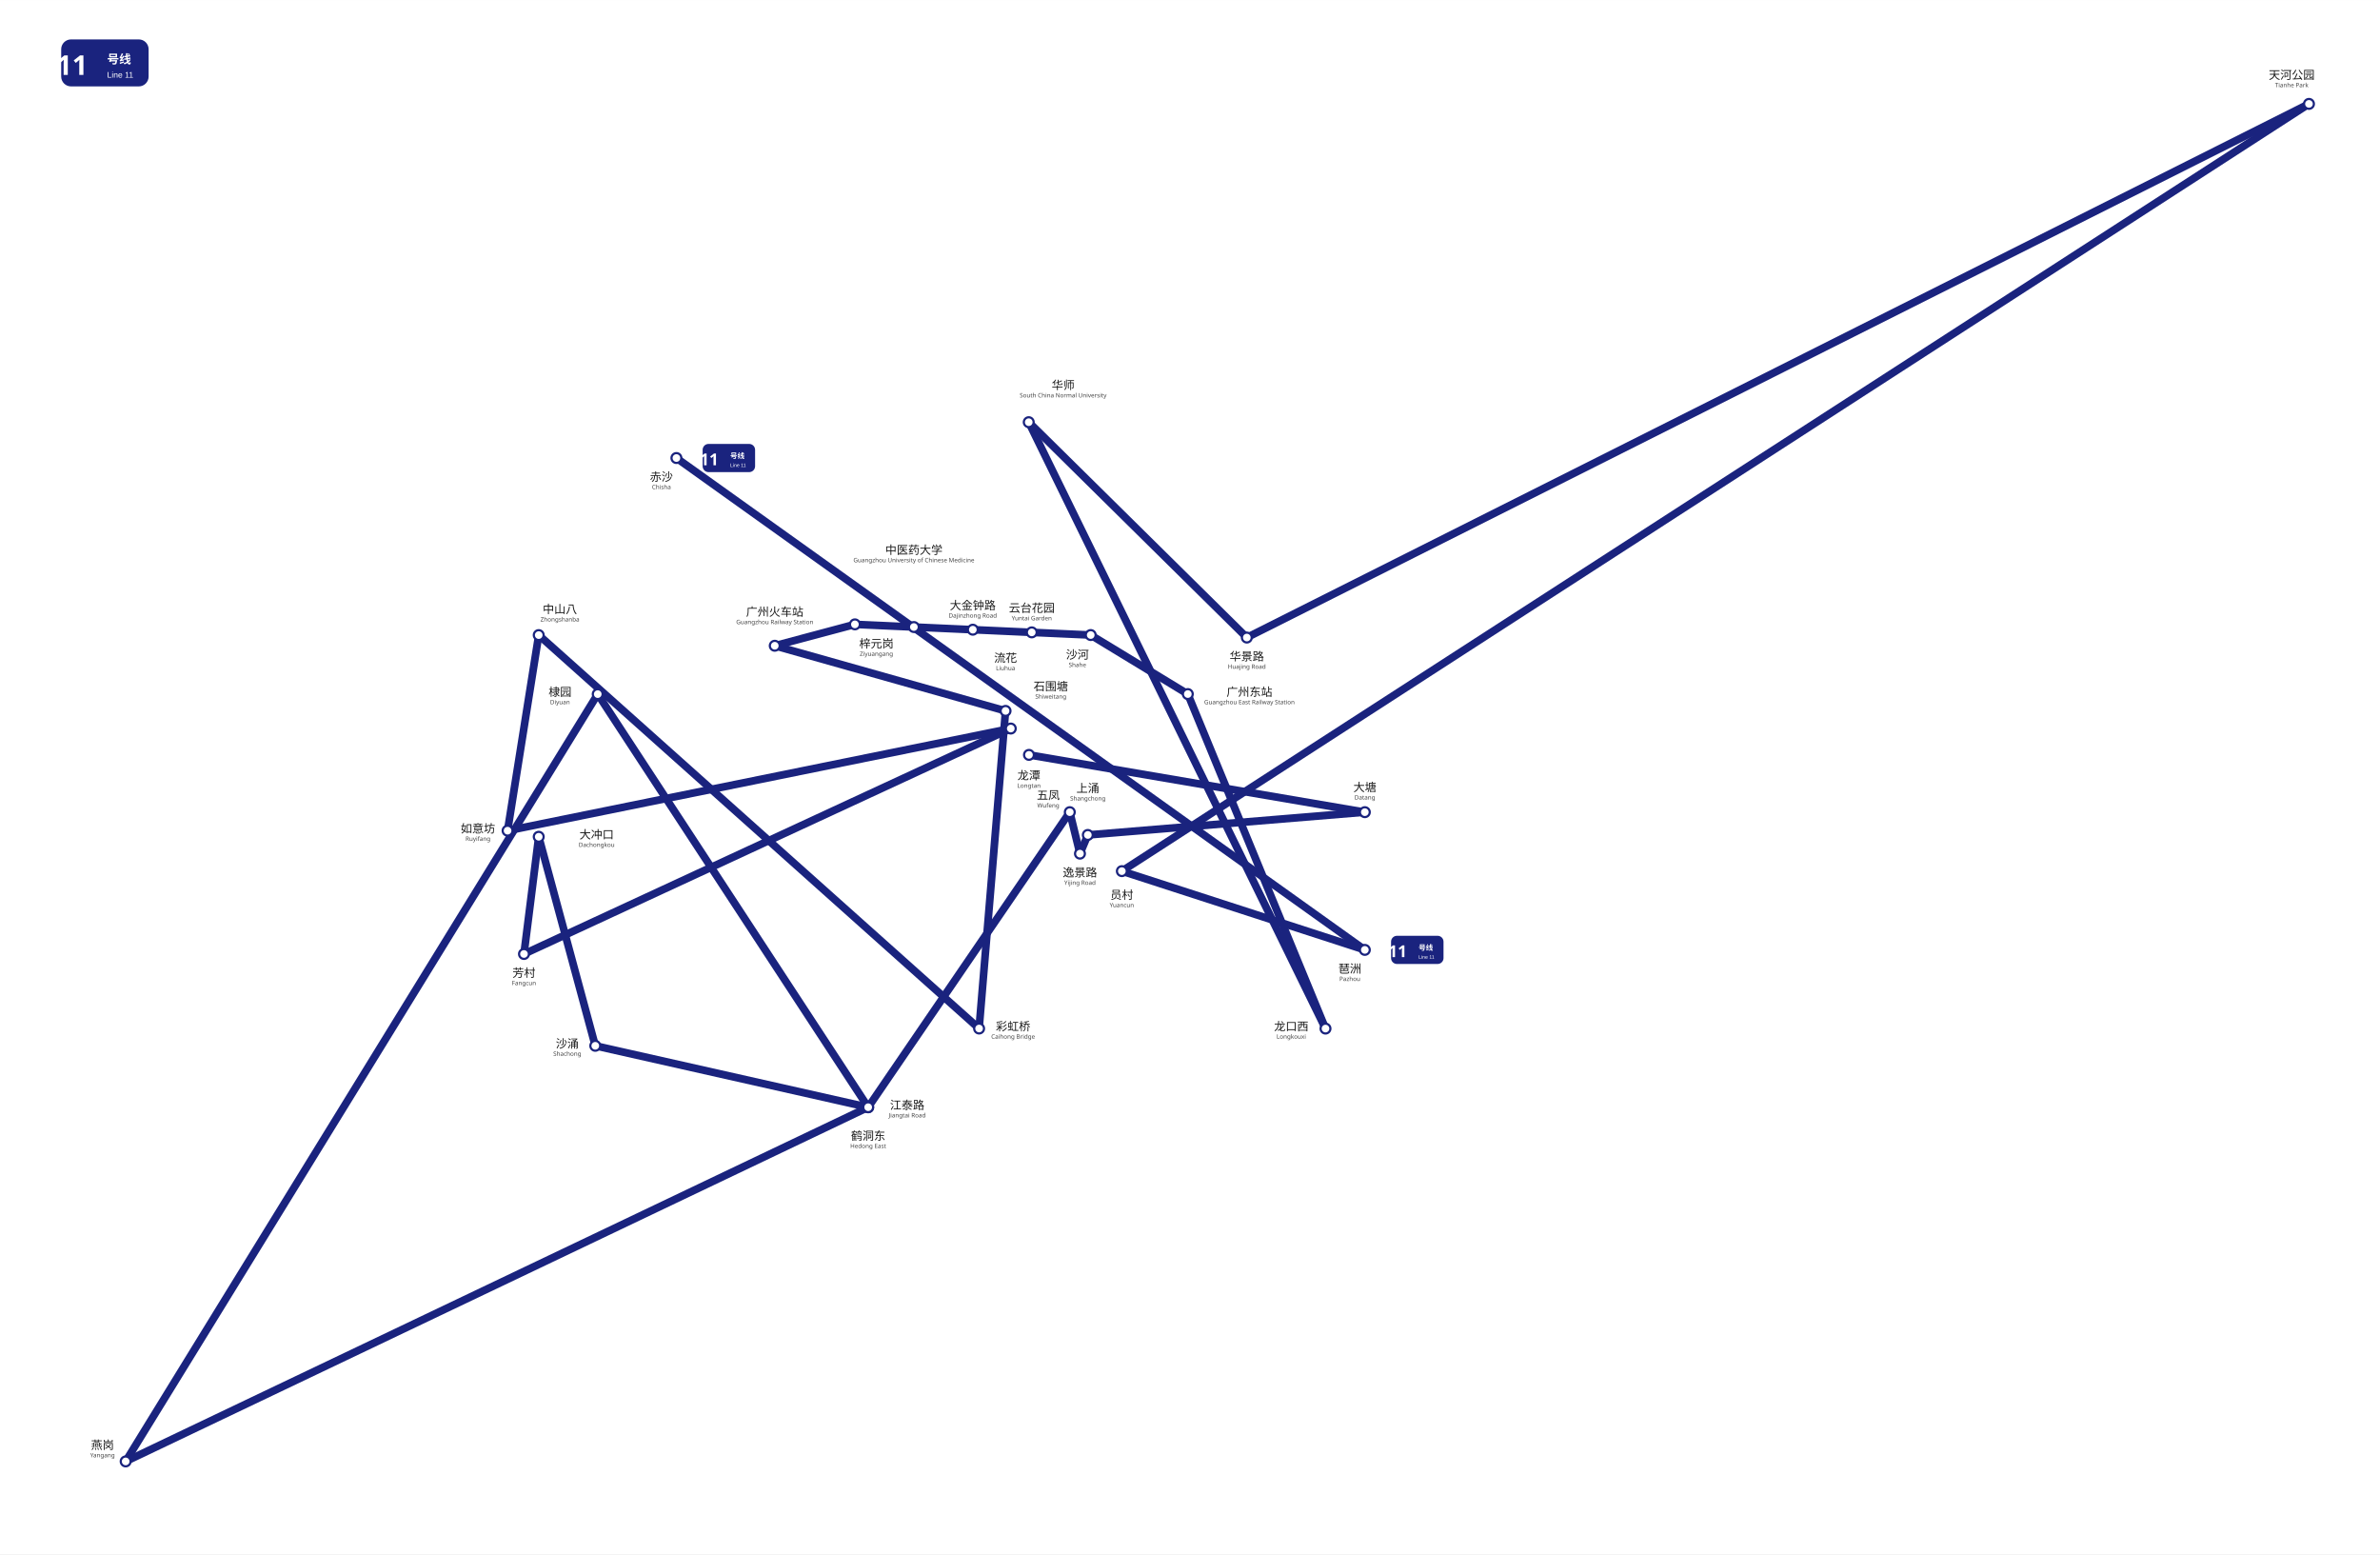
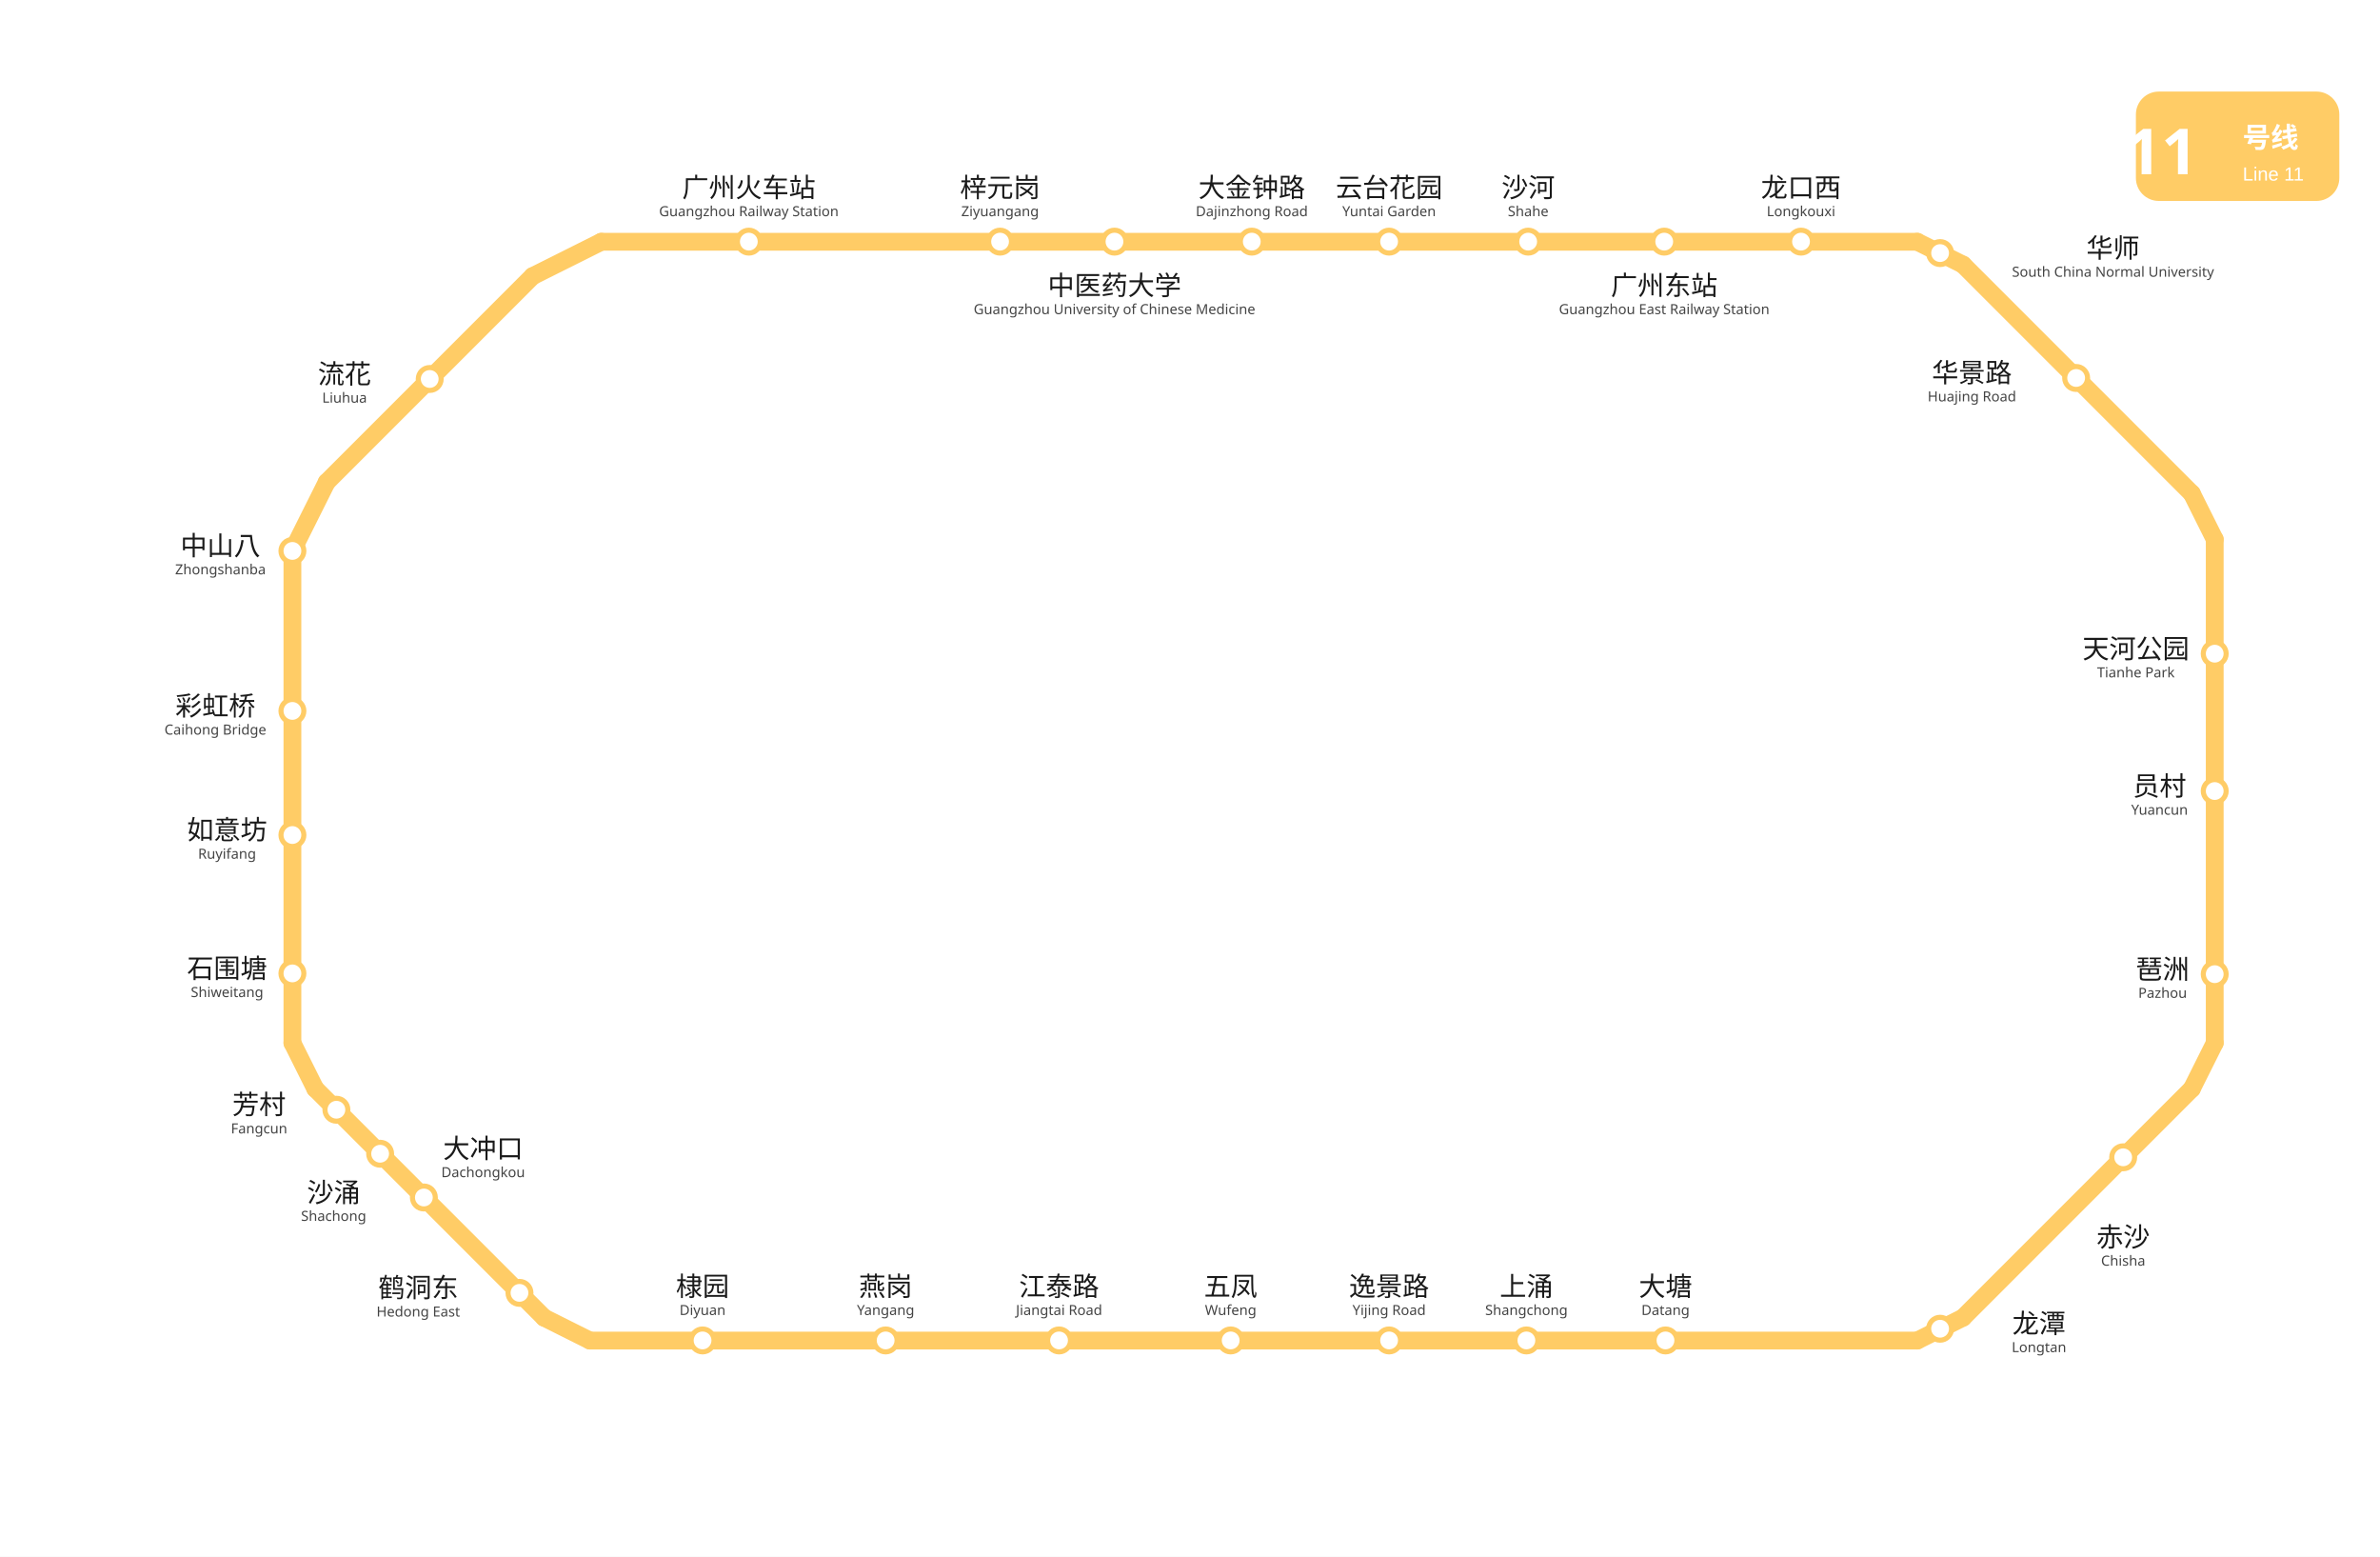
- <svg xmlns="http://www.w3.org/2000/svg" viewBox="627.5 267.2 2178.0 1422.0" width="2178" height="1422">
-   <rect x="627.5" y="267.25" width="2178.0" height="1422.0" fill="#ffffff" />
+ <svg xmlns="http://www.w3.org/2000/svg" viewBox="1005.5 753.2 936.0 612.0" data-pins="上涌,中医药大学,中山八,云台花园,五凤,华师,华景路,员村,大冲口,大塘,大金钟路,天河公园,如意坊,广州东站,广州火车站,彩虹桥,梓元岗,棣园,江泰路,沙河,沙涌,流花,燕岗,琶洲,石围塘,芳村,赤沙,逸景路,鹤洞东,龙口西,龙潭" width="936" height="612">
+   <rect x="1005.5" y="753.2" width="936.0" height="612.05" fill="#ffffff" />
  <g id="走廊">
-     <line x1="1246.5" y1="686.25" x2="1876.5" y2="1136.25" style="fill:none;stroke:#1A237E;stroke-width:7;stroke-linecap:round" />
-     <line x1="1876.5" y1="1136.25" x2="1654.13" y2="1064.2" style="fill:none;stroke:#1A237E;stroke-width:7;stroke-linecap:round" />
-     <line x1="1654.13" y1="1064.2" x2="2740.5" y2="362.25" style="fill:none;stroke:#1A237E;stroke-width:7;stroke-linecap:round" />
-     <line x1="2740.5" y1="362.25" x2="1768.5" y2="850.5" style="fill:none;stroke:#1A237E;stroke-width:7;stroke-linecap:round" />
-     <line x1="1768.5" y1="850.5" x2="1568.93" y2="653.45" style="fill:none;stroke:#1A237E;stroke-width:7;stroke-linecap:round" />
-     <line x1="1568.93" y1="653.45" x2="1840.5" y2="1208.25" style="fill:none;stroke:#1A237E;stroke-width:7;stroke-linecap:round" />
-     <line x1="1840.5" y1="1208.25" x2="1714.5" y2="902.2" style="fill:none;stroke:#1A237E;stroke-width:7;stroke-linecap:round" />
-     <line x1="1714.5" y1="902.2" x2="1625.65" y2="848.2" style="fill:none;stroke:#1A237E;stroke-width:7;stroke-linecap:round" />
-     <line x1="1625.65" y1="848.2" x2="1571.7" y2="845.76" style="fill:none;stroke:#1A237E;stroke-width:7;stroke-linecap:round" />
-     <line x1="1571.7" y1="845.76" x2="1517.75" y2="843.31" style="fill:none;stroke:#1A237E;stroke-width:7;stroke-linecap:round" />
-     <line x1="1517.75" y1="843.31" x2="1463.79" y2="840.87" style="fill:none;stroke:#1A237E;stroke-width:7;stroke-linecap:round" />
-     <line x1="1463.79" y1="840.87" x2="1409.84" y2="838.43" style="fill:none;stroke:#1A237E;stroke-width:7;stroke-linecap:round" />
-     <line x1="1409.84" y1="838.43" x2="1336.5" y2="858.0" style="fill:none;stroke:#1A237E;stroke-width:7;stroke-linecap:round" />
-     <line x1="1336.5" y1="858.0" x2="1547.7" y2="917.6" style="fill:none;stroke:#1A237E;stroke-width:7;stroke-linecap:round" />
-     <line x1="1547.7" y1="917.6" x2="1523.5" y2="1208.2" style="fill:none;stroke:#1A237E;stroke-width:7;stroke-linecap:round" />
-     <line x1="1523.5" y1="1208.2" x2="1120.5" y2="848.25" style="fill:none;stroke:#1A237E;stroke-width:7;stroke-linecap:round" />
-     <line x1="1120.5" y1="848.25" x2="1092" y2="1027.2" style="fill:none;stroke:#1A237E;stroke-width:7;stroke-linecap:round" />
-     <line x1="1092" y1="1027.2" x2="1552.5" y2="933.75" style="fill:none;stroke:#1A237E;stroke-width:7;stroke-linecap:round" />
-     <line x1="1552.5" y1="933.75" x2="1107" y2="1140" style="fill:none;stroke:#1A237E;stroke-width:7;stroke-linecap:round" />
-     <line x1="1107" y1="1140" x2="1120.5" y2="1032.75" style="fill:none;stroke:#1A237E;stroke-width:7;stroke-linecap:round" />
-     <line x1="1120.5" y1="1032.75" x2="1172.25" y2="1224" style="fill:none;stroke:#1A237E;stroke-width:7;stroke-linecap:round" />
-     <line x1="1172.25" y1="1224" x2="1422" y2="1280.25" style="fill:none;stroke:#1A237E;stroke-width:7;stroke-linecap:round" />
-     <line x1="1422" y1="1280.25" x2="1174.5" y2="902.25" style="fill:none;stroke:#1A237E;stroke-width:7;stroke-linecap:round" />
-     <line x1="1174.5" y1="902.25" x2="742.5" y2="1604.25" style="fill:none;stroke:#1A237E;stroke-width:7;stroke-linecap:round" />
-     <line x1="742.5" y1="1604.25" x2="1422.0" y2="1280.2" style="fill:none;stroke:#1A237E;stroke-width:7;stroke-linecap:round" />
-     <line x1="1422.0" y1="1280.2" x2="1606.5" y2="1010.25" style="fill:none;stroke:#1A237E;stroke-width:7;stroke-linecap:round" />
-     <line x1="1606.5" y1="1010.25" x2="1615.8" y2="1048.2" style="fill:none;stroke:#1A237E;stroke-width:7;stroke-linecap:round" />
-     <line x1="1615.8" y1="1048.2" x2="1623" y2="1031.1" style="fill:none;stroke:#1A237E;stroke-width:7;stroke-linecap:round" />
-     <line x1="1623" y1="1031.1" x2="1876.5" y2="1010.25" style="fill:none;stroke:#1A237E;stroke-width:7;stroke-linecap:round" />
-     <line x1="1876.5" y1="1010.25" x2="1569.13" y2="957.84" style="fill:none;stroke:#1A237E;stroke-width:7;stroke-linecap:round" />
+     <line x1="1876.50" y1="1163.25" x2="1876.50" y2="965.25" style="fill:none;stroke:#FFCC66;stroke-width:7;stroke-linecap:round" />
+     <line x1="1867.50" y1="947.25" x2="1777.50" y2="857.25" style="fill:none;stroke:#FFCC66;stroke-width:7;stroke-linecap:round" />
+     <line x1="1759.50" y1="848.25" x2="1242.00" y2="848.25" style="fill:none;stroke:#FFCC66;stroke-width:7;stroke-linecap:round" />
+     <line x1="1120.50" y1="969.75" x2="1120.50" y2="1163.25" style="fill:none;stroke:#FFCC66;stroke-width:7;stroke-linecap:round" />
+     <line x1="1759.50" y1="1280.25" x2="1237.50" y2="1280.25" style="fill:none;stroke:#FFCC66;stroke-width:7;stroke-linecap:round" />
+     <line x1="1215.00" y1="861.75" x2="1134.00" y2="942.75" style="fill:none;stroke:#FFCC66;stroke-width:7;stroke-linecap:round" />
+     <line x1="1777.50" y1="1271.25" x2="1867.50" y2="1181.25" style="fill:none;stroke:#FFCC66;stroke-width:7;stroke-linecap:round" />
+     <line x1="1129.50" y1="1181.25" x2="1219.50" y2="1271.25" style="fill:none;stroke:#FFCC66;stroke-width:7;stroke-linecap:round" />
+     <line x1="1120.50" y1="969.75" x2="1134.00" y2="942.75" style="fill:none;stroke:#FFCC66;stroke-width:7;stroke-linecap:round" />
+     <line x1="1242.00" y1="848.25" x2="1215.00" y2="861.75" style="fill:none;stroke:#FFCC66;stroke-width:7;stroke-linecap:round" />
+     <line x1="1759.50" y1="848.25" x2="1777.50" y2="857.25" style="fill:none;stroke:#FFCC66;stroke-width:7;stroke-linecap:round" />
+     <line x1="1876.50" y1="965.25" x2="1867.50" y2="947.25" style="fill:none;stroke:#FFCC66;stroke-width:7;stroke-linecap:round" />
+     <line x1="1876.50" y1="1163.25" x2="1867.50" y2="1181.25" style="fill:none;stroke:#FFCC66;stroke-width:7;stroke-linecap:round" />
+     <line x1="1759.50" y1="1280.25" x2="1777.50" y2="1271.25" style="fill:none;stroke:#FFCC66;stroke-width:7;stroke-linecap:round" />
+     <line x1="1237.50" y1="1280.25" x2="1219.50" y2="1271.25" style="fill:none;stroke:#FFCC66;stroke-width:7;stroke-linecap:round" />
+     <line x1="1120.50" y1="1163.25" x2="1129.50" y2="1181.25" style="fill:none;stroke:#FFCC66;stroke-width:7;stroke-linecap:round" />
  </g>
  <g id="站圆">
-     <circle cx="1246.5" cy="686.25" r="4.5" data-nm="赤沙" style="fill:#FFFFFF;stroke:#1A237E;stroke-width:2" />
-     <circle cx="1876.5" cy="1136.25" r="4.5" data-nm="琶洲" style="fill:#FFFFFF;stroke:#1A237E;stroke-width:2" />
-     <circle cx="1654.135" cy="1064.2" r="4.5" data-nm="员村" style="fill:#FFFFFF;stroke:#1A237E;stroke-width:2" />
-     <circle cx="2740.5" cy="362.25" r="4.5" data-nm="天河公园" style="fill:#FFFFFF;stroke:#1A237E;stroke-width:2" />
-     <circle cx="1768.5" cy="850.5" r="4.5" data-nm="华景路" style="fill:#FFFFFF;stroke:#1A237E;stroke-width:2" />
-     <circle cx="1568.927" cy="653.453" r="4.5" data-nm="华师" style="fill:#FFFFFF;stroke:#1A237E;stroke-width:2" />
-     <circle cx="1840.5" cy="1208.25" r="4.5" data-nm="龙口西" style="fill:#FFFFFF;stroke:#1A237E;stroke-width:2" />
-     <circle cx="1714.5" cy="902.2" r="4.5" data-nm="广州东站" style="fill:#FFFFFF;stroke:#1A237E;stroke-width:2" />
-     <circle cx="1625.648" cy="848.2" r="4.5" data-nm="沙河" style="fill:#FFFFFF;stroke:#1A237E;stroke-width:2" />
-     <circle cx="1571.697" cy="845.757" r="4.5" data-nm="云台花园" style="fill:#FFFFFF;stroke:#1A237E;stroke-width:2" />
-     <circle cx="1517.746" cy="843.314" r="4.5" data-nm="大金钟路" style="fill:#FFFFFF;stroke:#1A237E;stroke-width:2" />
-     <circle cx="1463.795" cy="840.871" r="4.5" data-nm="中医药大学" style="fill:#FFFFFF;stroke:#1A237E;stroke-width:2" />
-     <circle cx="1409.843" cy="838.428" r="4.5" data-nm="梓元岗" style="fill:#FFFFFF;stroke:#1A237E;stroke-width:2" />
-     <circle cx="1336.5" cy="858.0" r="4.5" data-nm="广州火车站" style="fill:#FFFFFF;stroke:#1A237E;stroke-width:2" />
-     <circle cx="1547.7" cy="917.6" r="4.5" data-nm="流花" style="fill:#FFFFFF;stroke:#1A237E;stroke-width:2" />
-     <circle cx="1523.502" cy="1208.2" r="4.5" data-nm="彩虹桥" style="fill:#FFFFFF;stroke:#1A237E;stroke-width:2" />
-     <circle cx="1120.5" cy="848.25" r="4.5" data-nm="中山八" style="fill:#FFFFFF;stroke:#1A237E;stroke-width:2" />
-     <circle cx="1092" cy="1027.2" r="4.5" data-nm="如意坊" style="fill:#FFFFFF;stroke:#1A237E;stroke-width:2" />
-     <circle cx="1552.5" cy="933.75" r="4.5" data-nm="石围塘" style="fill:#FFFFFF;stroke:#1A237E;stroke-width:2" />
-     <circle cx="1107" cy="1140" r="4.5" data-nm="芳村" style="fill:#FFFFFF;stroke:#1A237E;stroke-width:2" />
-     <circle cx="1120.5" cy="1032.75" r="4.5" data-nm="大冲口" style="fill:#FFFFFF;stroke:#1A237E;stroke-width:2" />
-     <circle cx="1172.25" cy="1224" r="4.5" data-nm="沙涌" style="fill:#FFFFFF;stroke:#1A237E;stroke-width:2" />
-     <circle cx="1422" cy="1280.25" r="4.5" data-nm="鹤洞东" style="fill:#FFFFFF;stroke:#1A237E;stroke-width:2" />
-     <circle cx="1174.5" cy="902.25" r="4.5" data-nm="棣园" style="fill:#FFFFFF;stroke:#1A237E;stroke-width:2" />
-     <circle cx="742.5" cy="1604.25" r="4.5" data-nm="燕岗" style="fill:#FFFFFF;stroke:#1A237E;stroke-width:2" />
-     <circle cx="1422.0" cy="1280.2" r="4.5" data-nm="江泰路" style="fill:#FFFFFF;stroke:#1A237E;stroke-width:2" />
-     <circle cx="1606.5" cy="1010.25" r="4.5" data-nm="五凤" style="fill:#FFFFFF;stroke:#1A237E;stroke-width:2" />
-     <circle cx="1615.8" cy="1048.2" r="4.5" data-nm="逸景路" style="fill:#FFFFFF;stroke:#1A237E;stroke-width:2" />
-     <circle cx="1623" cy="1031.1" r="4.5" data-nm="上涌" style="fill:#FFFFFF;stroke:#1A237E;stroke-width:2" />
-     <circle cx="1876.5" cy="1010.25" r="4.5" data-nm="大塘" style="fill:#FFFFFF;stroke:#1A237E;stroke-width:2" />
-     <circle cx="1569.135" cy="957.843" r="4.5" data-nm="龙潭" style="fill:#FFFFFF;stroke:#1A237E;stroke-width:2" />
+     <circle cx="1840.5" cy="1208.2" r="4.5" data-nm="赤沙" style="fill:#FFFFFF;stroke:#FFCC66;stroke-width:2" />
+     <circle cx="1876.5" cy="1136.2" r="4.5" data-nm="琶洲" style="fill:#FFFFFF;stroke:#FFCC66;stroke-width:2" />
+     <circle cx="1876.5" cy="1064.2" r="4.5" data-nm="员村" style="fill:#FFFFFF;stroke:#FFCC66;stroke-width:2" />
+     <circle cx="1876.5" cy="1010.2" r="4.5" data-nm="天河公园" style="fill:#FFFFFF;stroke:#FFCC66;stroke-width:2" />
+     <circle cx="1822.0" cy="901.8" r="4.5" data-nm="华景路" style="fill:#FFFFFF;stroke:#FFCC66;stroke-width:2" />
+     <circle cx="1768.5" cy="852.7" r="4.5" data-nm="华师" style="fill:#FFFFFF;stroke:#FFCC66;stroke-width:2" />
+     <circle cx="1713.8" cy="848.2" r="4.5" data-nm="龙口西" style="fill:#FFFFFF;stroke:#FFCC66;stroke-width:2" />
+     <circle cx="1660.0" cy="848.2" r="4.5" data-nm="广州东站" style="fill:#FFFFFF;stroke:#FFCC66;stroke-width:2" />
+     <circle cx="1606.5" cy="848.2" r="4.5" data-nm="沙河" style="fill:#FFFFFF;stroke:#FFCC66;stroke-width:2" />
+     <circle cx="1551.8" cy="848.2" r="4.5" data-nm="云台花园" style="fill:#FFFFFF;stroke:#FFCC66;stroke-width:2" />
+     <circle cx="1497.8" cy="848.2" r="4.5" data-nm="大金钟路" style="fill:#FFFFFF;stroke:#FFCC66;stroke-width:2" />
+     <circle cx="1443.8" cy="848.2" r="4.5" data-nm="中医药大学" style="fill:#FFFFFF;stroke:#FFCC66;stroke-width:2" />
+     <circle cx="1398.8" cy="848.2" r="4.5" data-nm="梓元岗" style="fill:#FFFFFF;stroke:#FFCC66;stroke-width:2" />
+     <circle cx="1300.0" cy="848.2" r="4.5" data-nm="广州火车站" style="fill:#FFFFFF;stroke:#FFCC66;stroke-width:2" />
+     <circle cx="1174.5" cy="902.2" r="4.5" data-nm="流花" style="fill:#FFFFFF;stroke:#FFCC66;stroke-width:2" />
+     <circle cx="1120.5" cy="1032.7" r="4.5" data-nm="彩虹桥" style="fill:#FFFFFF;stroke:#FFCC66;stroke-width:2" />
+     <circle cx="1120.5" cy="969.8" r="4.5" data-nm="中山八" style="fill:#FFFFFF;stroke:#FFCC66;stroke-width:2" />
+     <circle cx="1120.5" cy="1081.5" r="4.5" data-nm="如意坊" style="fill:#FFFFFF;stroke:#FFCC66;stroke-width:2" />
+     <circle cx="1120.5" cy="1135.9" r="4.5" data-nm="石围塘" style="fill:#FFFFFF;stroke:#FFCC66;stroke-width:2" />
+     <circle cx="1137.8" cy="1189.5" r="4.5" data-nm="芳村" style="fill:#FFFFFF;stroke:#FFCC66;stroke-width:2" />
+     <circle cx="1155.0" cy="1206.8" r="4.5" data-nm="大冲口" style="fill:#FFFFFF;stroke:#FFCC66;stroke-width:2" />
+     <circle cx="1172.2" cy="1224.0" r="4.5" data-nm="沙涌" style="fill:#FFFFFF;stroke:#FFCC66;stroke-width:2" />
+     <circle cx="1209.8" cy="1261.5" r="4.5" data-nm="鹤洞东" style="fill:#FFFFFF;stroke:#FFCC66;stroke-width:2" />
+     <circle cx="1281.8" cy="1280.2" r="4.5" data-nm="棣园" style="fill:#FFFFFF;stroke:#FFCC66;stroke-width:2" />
+     <circle cx="1353.8" cy="1280.2" r="4.5" data-nm="燕岗" style="fill:#FFFFFF;stroke:#FFCC66;stroke-width:2" />
+     <circle cx="1422.0" cy="1280.2" r="4.5" data-nm="江泰路" style="fill:#FFFFFF;stroke:#FFCC66;stroke-width:2" />
+     <circle cx="1489.5" cy="1280.2" r="4.5" data-nm="五凤" style="fill:#FFFFFF;stroke:#FFCC66;stroke-width:2" />
+     <circle cx="1551.8" cy="1280.2" r="4.5" data-nm="逸景路" style="fill:#FFFFFF;stroke:#FFCC66;stroke-width:2" />
+     <circle cx="1605.8" cy="1280.2" r="4.5" data-nm="上涌" style="fill:#FFFFFF;stroke:#FFCC66;stroke-width:2" />
+     <circle cx="1660.5" cy="1280.2" r="4.5" data-nm="大塘" style="fill:#FFFFFF;stroke:#FFCC66;stroke-width:2" />
+     <circle cx="1768.5" cy="1275.6" r="4.5" data-nm="龙潭" style="fill:#FFFFFF;stroke:#FFCC66;stroke-width:2" />
  </g>
  <g id="线路徽标">
    <g>
-       <rect x="683.5" y="303.25" width="80" height="43" rx="9" fill="#1A237E" />
-       <text x="693.5" y="335.75" text-anchor="middle" font-family="'Microsoft YaHei', sans-serif" font-size="25" font-weight="bold" fill="#FFFFFF">11</text>
-       <text x="725.5" y="325.25" font-family="'Microsoft YaHei', sans-serif" font-size="11" font-weight="600" fill="#FFFFFF">号线</text>
-       <text x="725.5" y="338.25" font-family="Arial, sans-serif" font-size="7.5" fill="#FFFFFF">Line 11</text>
-     </g>
-     <g transform="translate(1294.5 686.25) scale(0.6) translate(-1294.5 -686.25)">
-       <rect x="1254.5" y="664.75" width="80" height="43" rx="9" fill="#1A237E" />
-       <text x="1264.5" y="697.25" text-anchor="middle" font-family="'Microsoft YaHei', sans-serif" font-size="25" font-weight="bold" fill="#FFFFFF">11</text>
-       <text x="1296.5" y="686.75" font-family="'Microsoft YaHei', sans-serif" font-size="11" font-weight="600" fill="#FFFFFF">号线</text>
-       <text x="1296.5" y="699.75" font-family="Arial, sans-serif" font-size="7.5" fill="#FFFFFF">Line 11</text>
-     </g>
-     <g transform="translate(1924.5 1136.25) scale(0.6) translate(-1924.5 -1136.25)">
-       <rect x="1884.5" y="1114.75" width="80" height="43" rx="9" fill="#1A237E" />
-       <text x="1894.5" y="1147.25" text-anchor="middle" font-family="'Microsoft YaHei', sans-serif" font-size="25" font-weight="bold" fill="#FFFFFF">11</text>
-       <text x="1926.5" y="1136.75" font-family="'Microsoft YaHei', sans-serif" font-size="11" font-weight="600" fill="#FFFFFF">号线</text>
-       <text x="1926.5" y="1149.75" font-family="Arial, sans-serif" font-size="7.5" fill="#FFFFFF">Line 11</text>
+       <rect x="1845.5" y="789.2" width="80" height="43" rx="9" fill="#FFCC66" />
+       <text x="1855.5" y="821.7" text-anchor="middle" font-family="'Microsoft YaHei', sans-serif" font-size="25" font-weight="bold" fill="#FFFFFF">11</text>
+       <text x="1887.5" y="811.2" font-family="'Microsoft YaHei', sans-serif" font-size="11" font-weight="600" fill="#FFFFFF">号线</text>
+       <text x="1887.5" y="824.2" font-family="Arial, sans-serif" font-size="7.5" fill="#FFFFFF">Line 11</text>
    </g>
  </g>
  <g id="站名标注" font-family="'Microsoft YaHei', 'PingFang SC', sans-serif">
-     <text x="1232.8" y="707.2" text-anchor="middle" font-size="10.5" font-weight="500" fill="#1a1a1a">赤沙</text>
-     <text x="1232.8" y="714.7" text-anchor="middle" font-size="5.5" fill="#444444">Chisha</text>
-     <text x="1862.8" y="1157.2" text-anchor="middle" font-size="10.5" font-weight="500" fill="#1a1a1a">琶洲</text>
-     <text x="1862.8" y="1164.7" text-anchor="middle" font-size="5.5" fill="#444444">Pazhou</text>
-     <text x="1654.1" y="1089.7" text-anchor="middle" font-size="10.5" font-weight="500" fill="#1a1a1a">员村</text>
-     <text x="1654.1" y="1097.2" text-anchor="middle" font-size="5.5" fill="#444444">Yuancun</text>
-     <text x="2724.7" y="339.5" text-anchor="middle" font-size="10.5" font-weight="500" fill="#1a1a1a">天河公园</text>
-     <text x="2724.7" y="347.0" text-anchor="middle" font-size="5.5" fill="#444444">Tianhe Park</text>
-     <text x="1768.5" y="871.5" text-anchor="middle" font-size="10.5" font-weight="500" fill="#1a1a1a">华景路</text>
-     <text x="1768.5" y="879.0" text-anchor="middle" font-size="5.5" fill="#444444">Huajing Road</text>
-     <text x="1809.2" y="1210.0" text-anchor="middle" font-size="10.5" font-weight="500" fill="#1a1a1a">龙口西</text>
-     <text x="1809.2" y="1217.5" text-anchor="middle" font-size="5.5" fill="#444444">Longkouxi</text>
-     <text x="1613.5" y="869.9" text-anchor="middle" font-size="10.5" font-weight="500" fill="#1a1a1a">沙河</text>
-     <text x="1613.5" y="877.4" text-anchor="middle" font-size="5.5" fill="#444444">Shahe</text>
-     <text x="1571.7" y="827.2" text-anchor="middle" font-size="10.5" font-weight="500" fill="#1a1a1a">云台花园</text>
-     <text x="1571.7" y="834.7" text-anchor="middle" font-size="5.5" fill="#444444">Yuntai Garden</text>
-     <text x="1517.7" y="824.8" text-anchor="middle" font-size="10.5" font-weight="500" fill="#1a1a1a">大金钟路</text>
-     <text x="1517.7" y="832.3" text-anchor="middle" font-size="5.5" fill="#444444">Dajinzhong Road</text>
-     <text x="1463.8" y="774.1" text-anchor="middle" font-size="10.5" font-weight="500" fill="#1a1a1a">中医药大学</text>
-     <text x="1463.8" y="781.6" text-anchor="middle" font-size="5.5" fill="#444444">Guangzhou University of Chinese Medicine</text>
-     <text x="1429.5" y="859.8" text-anchor="middle" font-size="10.5" font-weight="500" fill="#1a1a1a">梓元岗</text>
-     <text x="1429.5" y="867.3" text-anchor="middle" font-size="5.5" fill="#444444">Ziyuangang</text>
-     <text x="1336.5" y="830.7" text-anchor="middle" font-size="10.5" font-weight="500" fill="#1a1a1a">广州火车站</text>
-     <text x="1336.5" y="838.2" text-anchor="middle" font-size="5.5" fill="#444444">Guangzhou Railway Station</text>
-     <text x="1173.5" y="1034.5" text-anchor="middle" font-size="10.5" font-weight="500" fill="#1a1a1a">大冲口</text>
-     <text x="1173.5" y="1042.0" text-anchor="middle" font-size="5.5" fill="#444444">Dachongkou</text>
-     <text x="1140.0" y="904.0" text-anchor="middle" font-size="10.5" font-weight="500" fill="#1a1a1a">棣园</text>
-     <text x="1140.0" y="911.5" text-anchor="middle" font-size="5.5" fill="#444444">Diyuan</text>
-     <text x="1586.8" y="998.5" text-anchor="middle" font-size="10.5" font-weight="500" fill="#1a1a1a">五凤</text>
-     <text x="1586.8" y="1006.0" text-anchor="middle" font-size="5.5" fill="#444444">Wufeng</text>
-     <text x="1876.5" y="991.2" text-anchor="middle" font-size="10.5" font-weight="500" fill="#1a1a1a">大塘</text>
-     <text x="1876.5" y="998.7" text-anchor="middle" font-size="5.5" fill="#444444">Datang</text>
-     <text x="1569.1" y="980.4" text-anchor="middle" font-size="10.5" font-weight="500" fill="#1a1a1a">龙潭</text>
-     <text x="1569.1" y="987.9" text-anchor="middle" font-size="5.5" fill="#444444">Longtan</text>
-     <text x="1600.4" y="623.3" text-anchor="middle" font-size="10.5" font-weight="500" fill="#1a1a1a">华师</text>
-     <text x="1600.4" y="630.8" text-anchor="middle" font-size="5.5" fill="#444444">South China Normal University</text>
-     <text x="1770.9" y="904.0" text-anchor="middle" font-size="10.5" font-weight="500" fill="#1a1a1a">广州东站</text>
-     <text x="1770.9" y="911.5" text-anchor="middle" font-size="5.5" fill="#444444">Guangzhou East Railway Station</text>
-     <text x="1547.7" y="872.9" text-anchor="middle" font-size="10.5" font-weight="500" fill="#1a1a1a">流花</text>
-     <text x="1547.7" y="880.4" text-anchor="middle" font-size="5.5" fill="#444444">Liuhua</text>
-     <text x="1554.6" y="1210.0" text-anchor="middle" font-size="10.5" font-weight="500" fill="#1a1a1a">彩虹桥</text>
-     <text x="1554.6" y="1217.5" text-anchor="middle" font-size="5.5" fill="#444444">Caihong Bridge</text>
-     <text x="1139.9" y="828.3" text-anchor="middle" font-size="10.5" font-weight="500" fill="#1a1a1a">中山八</text>
-     <text x="1139.9" y="835.8" text-anchor="middle" font-size="5.5" fill="#444444">Zhongshanba</text>
-     <text x="1064.9" y="1029.0" text-anchor="middle" font-size="10.5" font-weight="500" fill="#1a1a1a">如意坊</text>
-     <text x="1064.9" y="1036.5" text-anchor="middle" font-size="5.5" fill="#444444">Ruyifang</text>
-     <text x="1589.1" y="898.9" text-anchor="middle" font-size="10.5" font-weight="500" fill="#1a1a1a">石围塘</text>
-     <text x="1589.1" y="906.4" text-anchor="middle" font-size="5.5" fill="#444444">Shiweitang</text>
-     <text x="1107.0" y="1161.0" text-anchor="middle" font-size="10.5" font-weight="500" fill="#1a1a1a">芳村</text>
-     <text x="1107.0" y="1168.5" text-anchor="middle" font-size="5.5" fill="#444444">Fangcun</text>
-     <text x="1146.6" y="1225.8" text-anchor="middle" font-size="10.5" font-weight="500" fill="#1a1a1a">沙涌</text>
-     <text x="1146.6" y="1233.2" text-anchor="middle" font-size="5.5" fill="#444444">Shachong</text>
-     <text x="1422.0" y="1310.1" text-anchor="middle" font-size="10.5" font-weight="500" fill="#1a1a1a">鹤洞东</text>
-     <text x="1422.0" y="1317.6" text-anchor="middle" font-size="5.5" fill="#444444">Hedong East</text>
-     <text x="721.3" y="1593.0" text-anchor="middle" font-size="10.5" font-weight="500" fill="#1a1a1a">燕岗</text>
-     <text x="721.3" y="1600.5" text-anchor="middle" font-size="5.5" fill="#444444">Yangang</text>
-     <text x="1457.7" y="1282.0" text-anchor="middle" font-size="10.5" font-weight="500" fill="#1a1a1a">江泰路</text>
-     <text x="1457.7" y="1289.5" text-anchor="middle" font-size="5.5" fill="#444444">Jiangtai Road</text>
-     <text x="1615.8" y="1069.2" text-anchor="middle" font-size="10.5" font-weight="500" fill="#1a1a1a">逸景路</text>
-     <text x="1615.8" y="1076.7" text-anchor="middle" font-size="5.5" fill="#444444">Yijing Road</text>
-     <text x="1623.0" y="992.1" text-anchor="middle" font-size="10.5" font-weight="500" fill="#1a1a1a">上涌</text>
-     <text x="1623.0" y="999.6" text-anchor="middle" font-size="5.5" fill="#444444">Shangchong</text>
+     <text x="1840.5" y="1243.3" text-anchor="middle" font-size="10.5" font-weight="500" fill="#1a1a1a">赤沙</text>
+     <text x="1840.5" y="1250.8" text-anchor="middle" font-size="5.5" fill="#444444">Chisha</text>
+     <text x="1856.0" y="1138.0" text-anchor="middle" font-size="10.5" font-weight="500" fill="#1a1a1a">琶洲</text>
+     <text x="1856.0" y="1145.5" text-anchor="middle" font-size="5.5" fill="#444444">Pazhou</text>
+     <text x="1854.8" y="1066.0" text-anchor="middle" font-size="10.5" font-weight="500" fill="#1a1a1a">员村</text>
+     <text x="1854.8" y="1073.5" text-anchor="middle" font-size="5.5" fill="#444444">Yuancun</text>
+     <text x="1845.5" y="1012.0" text-anchor="middle" font-size="10.5" font-weight="500" fill="#1a1a1a">天河公园</text>
+     <text x="1845.5" y="1019.5" text-anchor="middle" font-size="5.5" fill="#444444">Tianhe Park</text>
+     <text x="1781.0" y="903.5" text-anchor="middle" font-size="10.5" font-weight="500" fill="#1a1a1a">华景路</text>
+     <text x="1781.0" y="911.0" text-anchor="middle" font-size="5.5" fill="#444444">Huajing Road</text>
+     <text x="1713.8" y="830.7" text-anchor="middle" font-size="10.5" font-weight="500" fill="#1a1a1a">龙口西</text>
+     <text x="1713.8" y="838.2" text-anchor="middle" font-size="5.5" fill="#444444">Longkouxi</text>
+     <text x="1660.0" y="869.2" text-anchor="middle" font-size="10.5" font-weight="500" fill="#1a1a1a">广州东站</text>
+     <text x="1660.0" y="876.7" text-anchor="middle" font-size="5.5" fill="#444444">Guangzhou East Railway Station</text>
+     <text x="1606.5" y="830.7" text-anchor="middle" font-size="10.5" font-weight="500" fill="#1a1a1a">沙河</text>
+     <text x="1606.5" y="838.2" text-anchor="middle" font-size="5.5" fill="#444444">Shahe</text>
+     <text x="1551.8" y="830.7" text-anchor="middle" font-size="10.5" font-weight="500" fill="#1a1a1a">云台花园</text>
+     <text x="1551.8" y="838.2" text-anchor="middle" font-size="5.5" fill="#444444">Yuntai Garden</text>
+     <text x="1497.8" y="830.7" text-anchor="middle" font-size="10.5" font-weight="500" fill="#1a1a1a">大金钟路</text>
+     <text x="1497.8" y="838.2" text-anchor="middle" font-size="5.5" fill="#444444">Dajinzhong Road</text>
+     <text x="1443.8" y="869.2" text-anchor="middle" font-size="10.5" font-weight="500" fill="#1a1a1a">中医药大学</text>
+     <text x="1443.8" y="876.7" text-anchor="middle" font-size="5.5" fill="#444444">Guangzhou University of Chinese Medicine</text>
+     <text x="1398.8" y="830.7" text-anchor="middle" font-size="10.5" font-weight="500" fill="#1a1a1a">梓元岗</text>
+     <text x="1398.8" y="838.2" text-anchor="middle" font-size="5.5" fill="#444444">Ziyuangang</text>
+     <text x="1300.0" y="830.7" text-anchor="middle" font-size="10.5" font-weight="500" fill="#1a1a1a">广州火车站</text>
+     <text x="1300.0" y="838.2" text-anchor="middle" font-size="5.5" fill="#444444">Guangzhou Railway Station</text>
+     <text x="1141.0" y="904.0" text-anchor="middle" font-size="10.5" font-weight="500" fill="#1a1a1a">流花</text>
+     <text x="1141.0" y="911.5" text-anchor="middle" font-size="5.5" fill="#444444">Liuhua</text>
+     <text x="1090.2" y="1034.5" text-anchor="middle" font-size="10.5" font-weight="500" fill="#1a1a1a">彩虹桥</text>
+     <text x="1090.2" y="1042.0" text-anchor="middle" font-size="5.5" fill="#444444">Caihong Bridge</text>
+     <text x="1092.2" y="971.5" text-anchor="middle" font-size="10.5" font-weight="500" fill="#1a1a1a">中山八</text>
+     <text x="1092.2" y="979.0" text-anchor="middle" font-size="5.5" fill="#444444">Zhongshanba</text>
+     <text x="1094.8" y="1083.2" text-anchor="middle" font-size="10.5" font-weight="500" fill="#1a1a1a">如意坊</text>
+     <text x="1094.8" y="1090.8" text-anchor="middle" font-size="5.5" fill="#444444">Ruyifang</text>
+     <text x="1094.8" y="1137.7" text-anchor="middle" font-size="10.5" font-weight="500" fill="#1a1a1a">石围塘</text>
+     <text x="1094.8" y="1145.2" text-anchor="middle" font-size="5.5" fill="#444444">Shiweitang</text>
+     <text x="1107.4" y="1191.2" text-anchor="middle" font-size="10.5" font-weight="500" fill="#1a1a1a">芳村</text>
+     <text x="1107.4" y="1198.8" text-anchor="middle" font-size="5.5" fill="#444444">Fangcun</text>
+     <text x="1195.5" y="1208.5" text-anchor="middle" font-size="10.5" font-weight="500" fill="#1a1a1a">大冲口</text>
+     <text x="1195.5" y="1216.0" text-anchor="middle" font-size="5.5" fill="#444444">Dachongkou</text>
+     <text x="1136.7" y="1225.8" text-anchor="middle" font-size="10.5" font-weight="500" fill="#1a1a1a">沙涌</text>
+     <text x="1136.7" y="1233.2" text-anchor="middle" font-size="5.5" fill="#444444">Shachong</text>
+     <text x="1281.8" y="1262.7" text-anchor="middle" font-size="10.5" font-weight="500" fill="#1a1a1a">棣园</text>
+     <text x="1281.8" y="1270.2" text-anchor="middle" font-size="5.5" fill="#444444">Diyuan</text>
+     <text x="1353.8" y="1262.7" text-anchor="middle" font-size="10.5" font-weight="500" fill="#1a1a1a">燕岗</text>
+     <text x="1353.8" y="1270.2" text-anchor="middle" font-size="5.5" fill="#444444">Yangang</text>
+     <text x="1422.0" y="1262.7" text-anchor="middle" font-size="10.5" font-weight="500" fill="#1a1a1a">江泰路</text>
+     <text x="1422.0" y="1270.2" text-anchor="middle" font-size="5.5" fill="#444444">Jiangtai Road</text>
+     <text x="1489.5" y="1262.7" text-anchor="middle" font-size="10.5" font-weight="500" fill="#1a1a1a">五凤</text>
+     <text x="1489.5" y="1270.2" text-anchor="middle" font-size="5.5" fill="#444444">Wufeng</text>
+     <text x="1551.8" y="1262.7" text-anchor="middle" font-size="10.5" font-weight="500" fill="#1a1a1a">逸景路</text>
+     <text x="1551.8" y="1270.2" text-anchor="middle" font-size="5.5" fill="#444444">Yijing Road</text>
+     <text x="1605.8" y="1262.7" text-anchor="middle" font-size="10.5" font-weight="500" fill="#1a1a1a">上涌</text>
+     <text x="1605.8" y="1270.2" text-anchor="middle" font-size="5.5" fill="#444444">Shangchong</text>
+     <text x="1660.5" y="1262.7" text-anchor="middle" font-size="10.5" font-weight="500" fill="#1a1a1a">大塘</text>
+     <text x="1660.5" y="1270.2" text-anchor="middle" font-size="5.5" fill="#444444">Datang</text>
+     <text x="1836.5" y="854.5" text-anchor="middle" font-size="10.5" font-weight="500" fill="#1a1a1a">华师</text>
+     <text x="1836.5" y="862.0" text-anchor="middle" font-size="5.5" fill="#444444">South China Normal University</text>
+     <text x="1170.0" y="1263.2" text-anchor="middle" font-size="10.5" font-weight="500" fill="#1a1a1a">鹤洞东</text>
+     <text x="1170.0" y="1270.8" text-anchor="middle" font-size="5.5" fill="#444444">Hedong East</text>
+     <text x="1807.4" y="1277.3" text-anchor="middle" font-size="10.5" font-weight="500" fill="#1a1a1a">龙潭</text>
+     <text x="1807.4" y="1284.8" text-anchor="middle" font-size="5.5" fill="#444444">Longtan</text>
  </g>
</svg>
